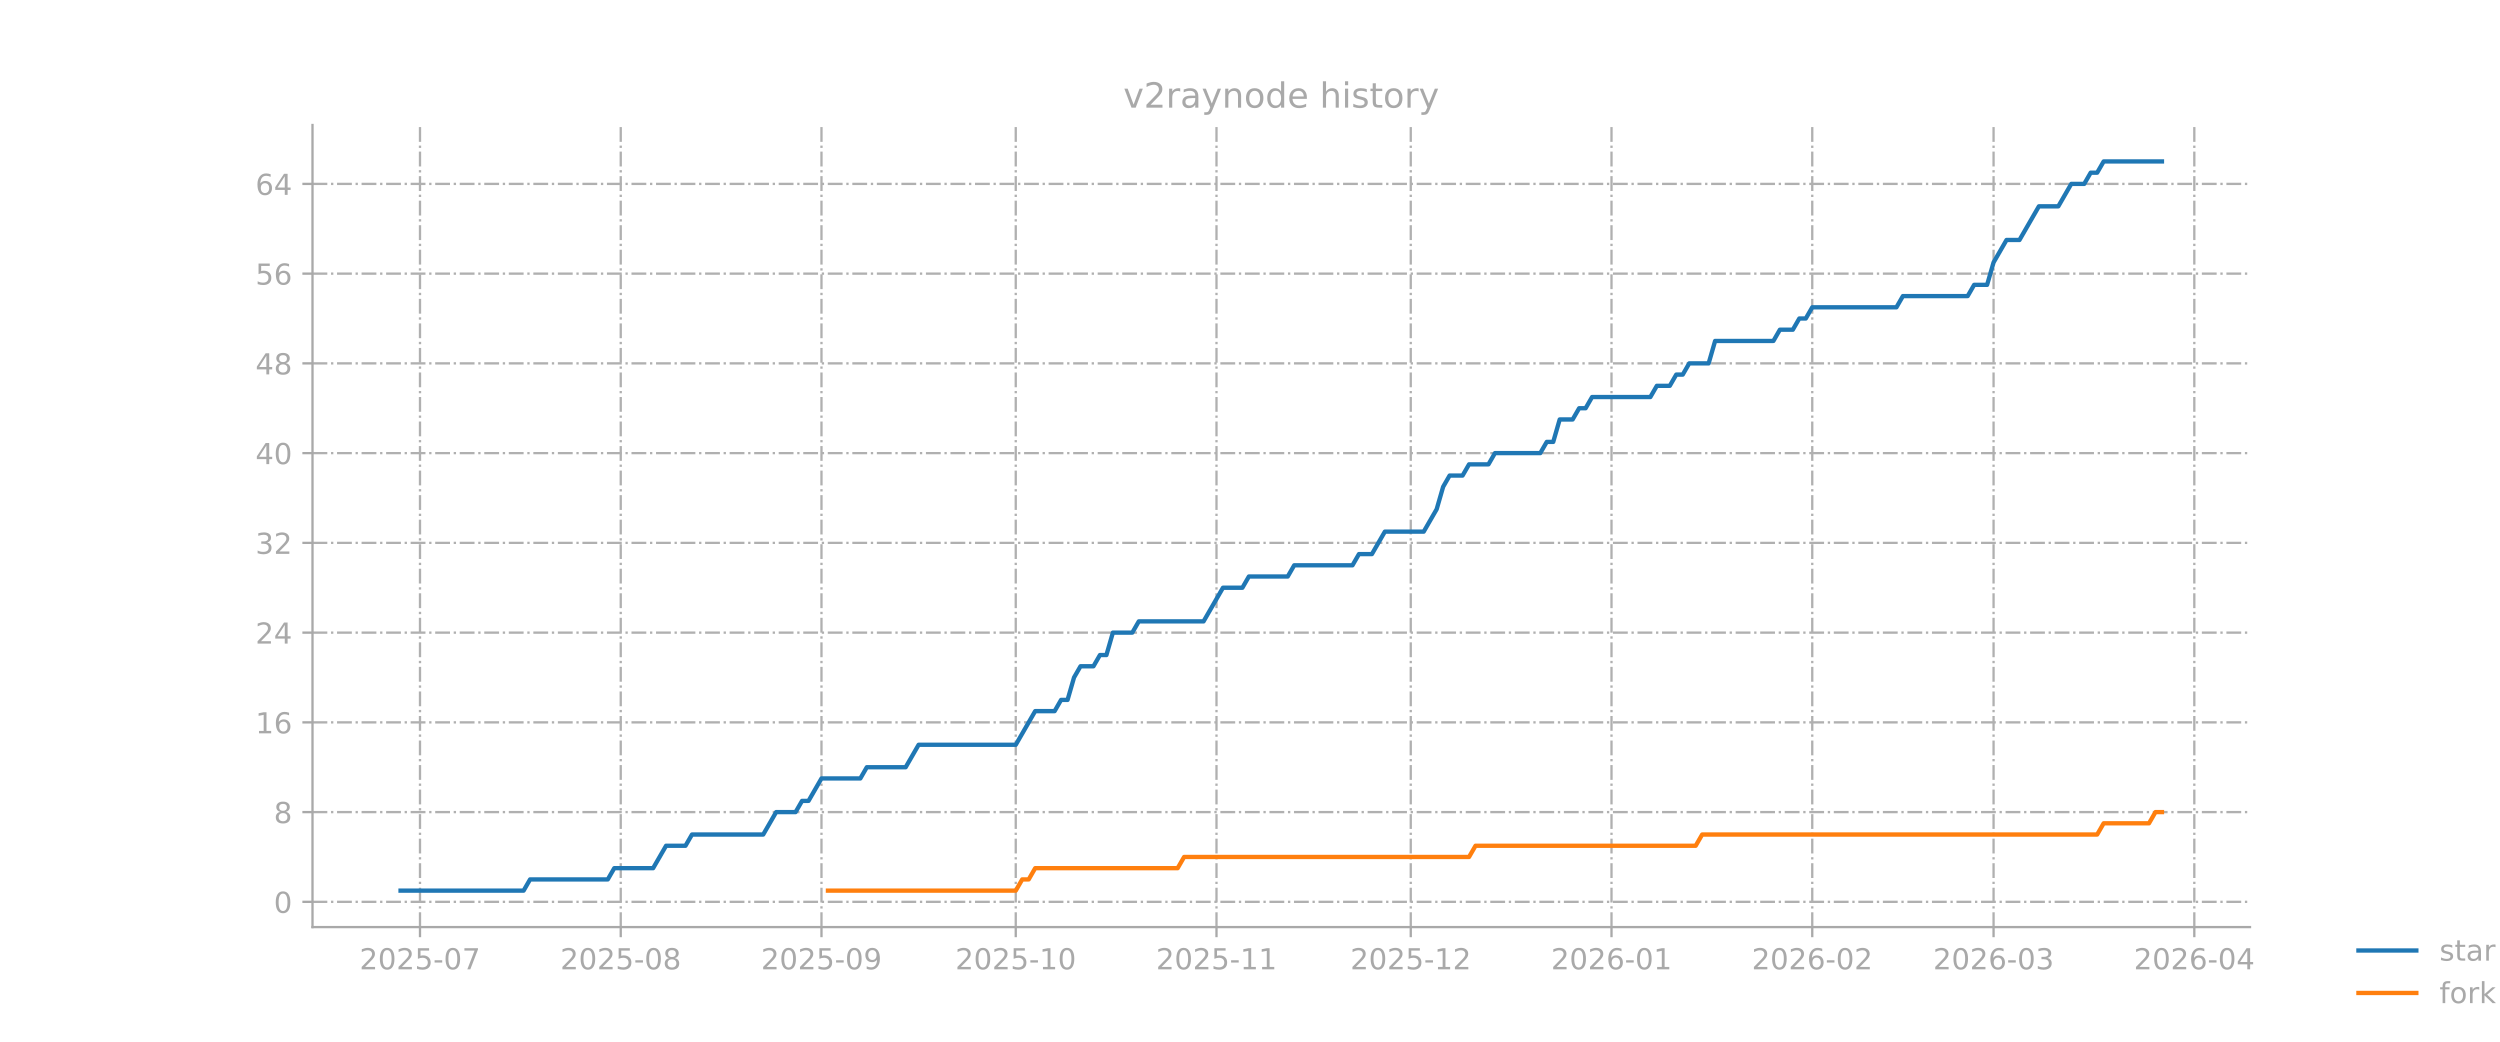
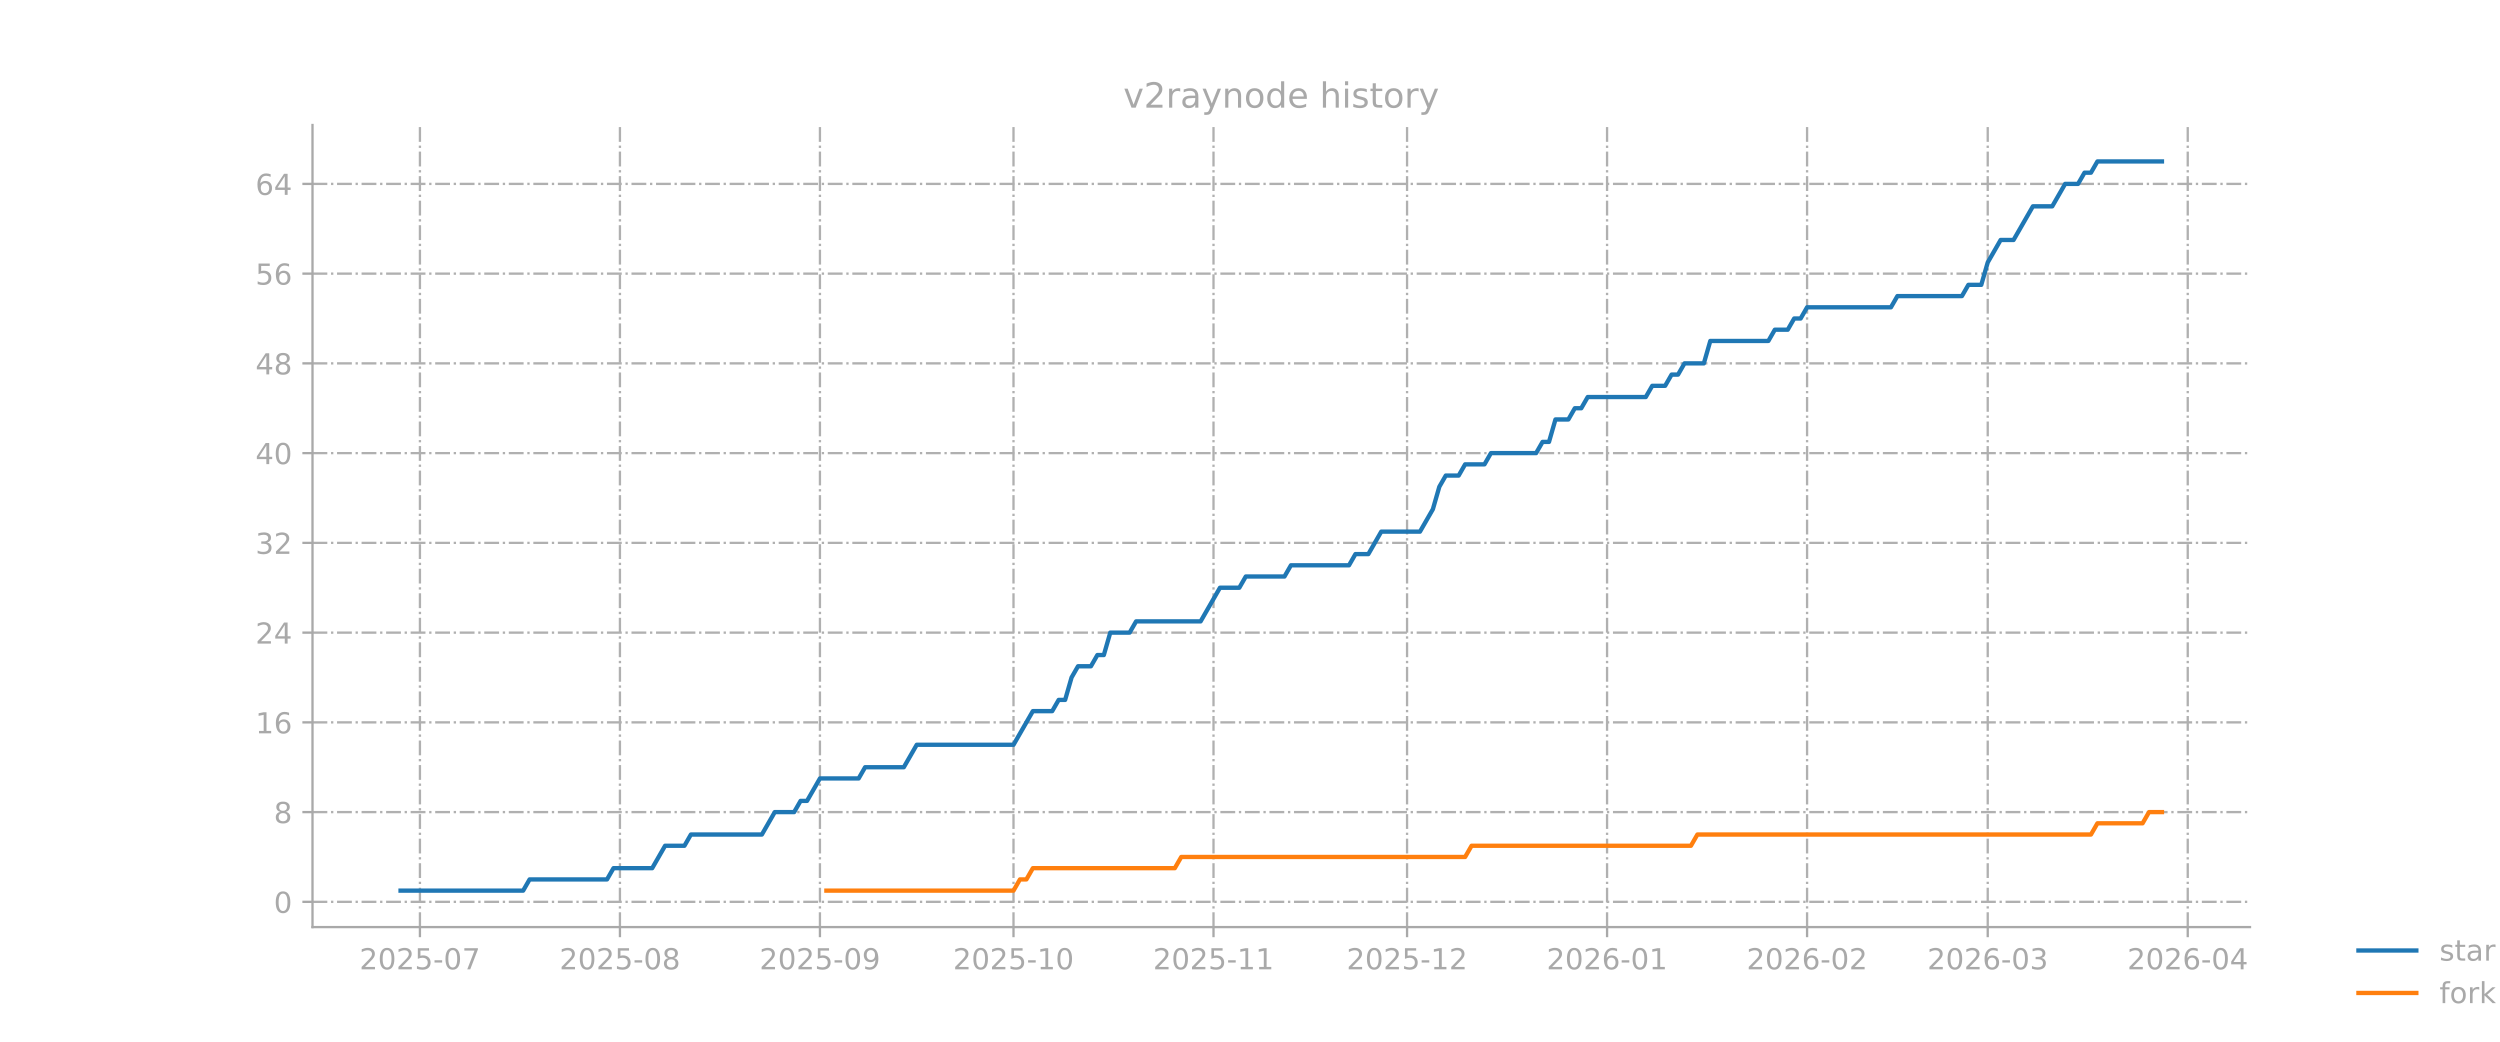
<svg xmlns="http://www.w3.org/2000/svg" xmlns:xlink="http://www.w3.org/1999/xlink" width="864pt" height="360pt" viewBox="0 0 864 360" version="1.1">
  <defs>
    <style type="text/css">*{stroke-linejoin: round; stroke-linecap: butt}</style>
  </defs>
  <g id="figure_1">
    <g id="patch_1">
      <path d="M 0 360  L 864 360  L 864 0  L 0 0  L 0 360  z " style="fill: none; opacity: 0" />
    </g>
    <g id="axes_1">
      <g id="patch_2">
        <path d="M 108 320.4  L 777.6 320.4  L 777.6 43.2  L 108 43.2  L 108 320.4  z " style="fill: none; opacity: 0" />
      </g>
      <g id="matplotlib.axis_1">
        <g id="xtick_1">
          <g id="line2d_1">
-             <path d="M 145.15 320.4  L 145.15 43.2  " clip-path="url(#pa07ad4d00b)" style="fill: none; stroke-dasharray: 5.12,1.28,0.8,1.28; stroke-dashoffset: 0; stroke: #b0b0b0; stroke-width: 0.8" />
+             <path d="M 145.126 320.4  L 145.126 43.2  " clip-path="url(#pf5a2a258c2)" style="fill: none; stroke-dasharray: 5.12,1.28,0.8,1.28; stroke-dashoffset: 0; stroke: #b0b0b0; stroke-width: 0.8" />
          </g>
          <g id="line2d_2">
            <defs>
-               <path id="ma17bb6948f" d="M 0 0  L 0 3.5  " style="stroke: #a9a9a9; stroke-width: 0.8" />
+               <path id="m7cc5f2c033" d="M 0 0  L 0 3.5  " style="stroke: #a9a9a9; stroke-width: 0.8" />
            </defs>
            <g>
-               <use xlink:href="#ma17bb6948f" x="145.15" y="320.4" style="fill: #a9a9a9; stroke: #a9a9a9; stroke-width: 0.8" />
+               <use xlink:href="#m7cc5f2c033" x="145.126" y="320.4" style="fill: #a9a9a9; stroke: #a9a9a9; stroke-width: 0.8" />
            </g>
          </g>
          <g id="text_1">
-             <g style="fill: #a9a9a9" transform="translate(124.2589 334.9984) scale(0.1 -0.1)">
+             <g style="fill: #a9a9a9" transform="translate(124.2343 334.9984) scale(0.1 -0.1)">
              <defs>
                <path id="DejaVuSans-32" d="M 1228 531  L 3431 531  L 3431 0  L 469 0  L 469 531  Q 828 903 1448 1529  Q 2069 2156 2228 2338  Q 2531 2678 2651 2914  Q 2772 3150 2772 3378  Q 2772 3750 2511 3984  Q 2250 4219 1831 4219  Q 1534 4219 1204 4116  Q 875 4013 500 3803  L 500 4441  Q 881 4594 1212 4672  Q 1544 4750 1819 4750  Q 2544 4750 2975 4387  Q 3406 4025 3406 3419  Q 3406 3131 3298 2873  Q 3191 2616 2906 2266  Q 2828 2175 2409 1742  Q 1991 1309 1228 531  z " transform="scale(0.015625)" />
                <path id="DejaVuSans-30" d="M 2034 4250  Q 1547 4250 1301 3770  Q 1056 3291 1056 2328  Q 1056 1369 1301 889  Q 1547 409 2034 409  Q 2525 409 2770 889  Q 3016 1369 3016 2328  Q 3016 3291 2770 3770  Q 2525 4250 2034 4250  z M 2034 4750  Q 2819 4750 3233 4129  Q 3647 3509 3647 2328  Q 3647 1150 3233 529  Q 2819 -91 2034 -91  Q 1250 -91 836 529  Q 422 1150 422 2328  Q 422 3509 836 4129  Q 1250 4750 2034 4750  z " transform="scale(0.015625)" />
                <path id="DejaVuSans-35" d="M 691 4666  L 3169 4666  L 3169 4134  L 1269 4134  L 1269 2991  Q 1406 3038 1543 3061  Q 1681 3084 1819 3084  Q 2600 3084 3056 2656  Q 3513 2228 3513 1497  Q 3513 744 3044 326  Q 2575 -91 1722 -91  Q 1428 -91 1123 -41  Q 819 9 494 109  L 494 744  Q 775 591 1075 516  Q 1375 441 1709 441  Q 2250 441 2565 725  Q 2881 1009 2881 1497  Q 2881 1984 2565 2268  Q 2250 2553 1709 2553  Q 1456 2553 1204 2497  Q 953 2441 691 2322  L 691 4666  z " transform="scale(0.015625)" />
                <path id="DejaVuSans-2d" d="M 313 2009  L 1997 2009  L 1997 1497  L 313 1497  L 313 2009  z " transform="scale(0.015625)" />
                <path id="DejaVuSans-37" d="M 525 4666  L 3525 4666  L 3525 4397  L 1831 0  L 1172 0  L 2766 4134  L 525 4134  L 525 4666  z " transform="scale(0.015625)" />
              </defs>
              <use xlink:href="#DejaVuSans-32" />
              <use xlink:href="#DejaVuSans-30" transform="translate(63.62305 0)" />
              <use xlink:href="#DejaVuSans-32" transform="translate(127.2461 0)" />
              <use xlink:href="#DejaVuSans-35" transform="translate(190.8691 0)" />
              <use xlink:href="#DejaVuSans-2d" transform="translate(254.4922 0)" />
              <use xlink:href="#DejaVuSans-30" transform="translate(290.5762 0)" />
              <use xlink:href="#DejaVuSans-37" transform="translate(354.1992 0)" />
            </g>
          </g>
        </g>
        <g id="xtick_2">
          <g id="line2d_3">
-             <path d="M 214.527 320.4  L 214.527 43.2  " clip-path="url(#pa07ad4d00b)" style="fill: none; stroke-dasharray: 5.12,1.28,0.8,1.28; stroke-dashoffset: 0; stroke: #b0b0b0; stroke-width: 0.8" />
+             <path d="M 214.249 320.4  L 214.249 43.2  " clip-path="url(#pf5a2a258c2)" style="fill: none; stroke-dasharray: 5.12,1.28,0.8,1.28; stroke-dashoffset: 0; stroke: #b0b0b0; stroke-width: 0.8" />
          </g>
          <g id="line2d_4">
            <g>
-               <use xlink:href="#ma17bb6948f" x="214.527" y="320.4" style="fill: #a9a9a9; stroke: #a9a9a9; stroke-width: 0.8" />
+               <use xlink:href="#m7cc5f2c033" x="214.249" y="320.4" style="fill: #a9a9a9; stroke: #a9a9a9; stroke-width: 0.8" />
            </g>
          </g>
          <g id="text_2">
-             <g style="fill: #a9a9a9" transform="translate(193.6359 334.9984) scale(0.1 -0.1)">
+             <g style="fill: #a9a9a9" transform="translate(193.3571 334.9984) scale(0.1 -0.1)">
              <defs>
                <path id="DejaVuSans-38" d="M 2034 2216  Q 1584 2216 1326 1975  Q 1069 1734 1069 1313  Q 1069 891 1326 650  Q 1584 409 2034 409  Q 2484 409 2743 651  Q 3003 894 3003 1313  Q 3003 1734 2745 1975  Q 2488 2216 2034 2216  z M 1403 2484  Q 997 2584 770 2862  Q 544 3141 544 3541  Q 544 4100 942 4425  Q 1341 4750 2034 4750  Q 2731 4750 3128 4425  Q 3525 4100 3525 3541  Q 3525 3141 3298 2862  Q 3072 2584 2669 2484  Q 3125 2378 3379 2068  Q 3634 1759 3634 1313  Q 3634 634 3220 271  Q 2806 -91 2034 -91  Q 1263 -91 848 271  Q 434 634 434 1313  Q 434 1759 690 2068  Q 947 2378 1403 2484  z M 1172 3481  Q 1172 3119 1398 2916  Q 1625 2713 2034 2713  Q 2441 2713 2670 2916  Q 2900 3119 2900 3481  Q 2900 3844 2670 4047  Q 2441 4250 2034 4250  Q 1625 4250 1398 4047  Q 1172 3844 1172 3481  z " transform="scale(0.015625)" />
              </defs>
              <use xlink:href="#DejaVuSans-32" />
              <use xlink:href="#DejaVuSans-30" transform="translate(63.62305 0)" />
              <use xlink:href="#DejaVuSans-32" transform="translate(127.2461 0)" />
              <use xlink:href="#DejaVuSans-35" transform="translate(190.8691 0)" />
              <use xlink:href="#DejaVuSans-2d" transform="translate(254.4922 0)" />
              <use xlink:href="#DejaVuSans-30" transform="translate(290.5762 0)" />
              <use xlink:href="#DejaVuSans-38" transform="translate(354.1992 0)" />
            </g>
          </g>
        </g>
        <g id="xtick_3">
          <g id="line2d_5">
-             <path d="M 283.904 320.4  L 283.904 43.2  " clip-path="url(#pa07ad4d00b)" style="fill: none; stroke-dasharray: 5.12,1.28,0.8,1.28; stroke-dashoffset: 0; stroke: #b0b0b0; stroke-width: 0.8" />
+             <path d="M 283.371 320.4  L 283.371 43.2  " clip-path="url(#pf5a2a258c2)" style="fill: none; stroke-dasharray: 5.12,1.28,0.8,1.28; stroke-dashoffset: 0; stroke: #b0b0b0; stroke-width: 0.8" />
          </g>
          <g id="line2d_6">
            <g>
-               <use xlink:href="#ma17bb6948f" x="283.904" y="320.4" style="fill: #a9a9a9; stroke: #a9a9a9; stroke-width: 0.8" />
+               <use xlink:href="#m7cc5f2c033" x="283.371" y="320.4" style="fill: #a9a9a9; stroke: #a9a9a9; stroke-width: 0.8" />
            </g>
          </g>
          <g id="text_3">
-             <g style="fill: #a9a9a9" transform="translate(263.0129 334.9984) scale(0.1 -0.1)">
+             <g style="fill: #a9a9a9" transform="translate(262.48 334.9984) scale(0.1 -0.1)">
              <defs>
                <path id="DejaVuSans-39" d="M 703 97  L 703 672  Q 941 559 1184 500  Q 1428 441 1663 441  Q 2288 441 2617 861  Q 2947 1281 2994 2138  Q 2813 1869 2534 1725  Q 2256 1581 1919 1581  Q 1219 1581 811 2004  Q 403 2428 403 3163  Q 403 3881 828 4315  Q 1253 4750 1959 4750  Q 2769 4750 3195 4129  Q 3622 3509 3622 2328  Q 3622 1225 3098 567  Q 2575 -91 1691 -91  Q 1453 -91 1209 -44  Q 966 3 703 97  z M 1959 2075  Q 2384 2075 2632 2365  Q 2881 2656 2881 3163  Q 2881 3666 2632 3958  Q 2384 4250 1959 4250  Q 1534 4250 1286 3958  Q 1038 3666 1038 3163  Q 1038 2656 1286 2365  Q 1534 2075 1959 2075  z " transform="scale(0.015625)" />
              </defs>
              <use xlink:href="#DejaVuSans-32" />
              <use xlink:href="#DejaVuSans-30" transform="translate(63.62305 0)" />
              <use xlink:href="#DejaVuSans-32" transform="translate(127.2461 0)" />
              <use xlink:href="#DejaVuSans-35" transform="translate(190.8691 0)" />
              <use xlink:href="#DejaVuSans-2d" transform="translate(254.4922 0)" />
              <use xlink:href="#DejaVuSans-30" transform="translate(290.5762 0)" />
              <use xlink:href="#DejaVuSans-39" transform="translate(354.1992 0)" />
            </g>
          </g>
        </g>
        <g id="xtick_4">
          <g id="line2d_7">
-             <path d="M 351.043 320.4  L 351.043 43.2  " clip-path="url(#pa07ad4d00b)" style="fill: none; stroke-dasharray: 5.12,1.28,0.8,1.28; stroke-dashoffset: 0; stroke: #b0b0b0; stroke-width: 0.8" />
+             <path d="M 350.265 320.4  L 350.265 43.2  " clip-path="url(#pf5a2a258c2)" style="fill: none; stroke-dasharray: 5.12,1.28,0.8,1.28; stroke-dashoffset: 0; stroke: #b0b0b0; stroke-width: 0.8" />
          </g>
          <g id="line2d_8">
            <g>
-               <use xlink:href="#ma17bb6948f" x="351.043" y="320.4" style="fill: #a9a9a9; stroke: #a9a9a9; stroke-width: 0.8" />
+               <use xlink:href="#m7cc5f2c033" x="350.265" y="320.4" style="fill: #a9a9a9; stroke: #a9a9a9; stroke-width: 0.8" />
            </g>
          </g>
          <g id="text_4">
-             <g style="fill: #a9a9a9" transform="translate(330.1519 334.9984) scale(0.1 -0.1)">
+             <g style="fill: #a9a9a9" transform="translate(329.3731 334.9984) scale(0.1 -0.1)">
              <defs>
                <path id="DejaVuSans-31" d="M 794 531  L 1825 531  L 1825 4091  L 703 3866  L 703 4441  L 1819 4666  L 2450 4666  L 2450 531  L 3481 531  L 3481 0  L 794 0  L 794 531  z " transform="scale(0.015625)" />
              </defs>
              <use xlink:href="#DejaVuSans-32" />
              <use xlink:href="#DejaVuSans-30" transform="translate(63.62305 0)" />
              <use xlink:href="#DejaVuSans-32" transform="translate(127.2461 0)" />
              <use xlink:href="#DejaVuSans-35" transform="translate(190.8691 0)" />
              <use xlink:href="#DejaVuSans-2d" transform="translate(254.4922 0)" />
              <use xlink:href="#DejaVuSans-31" transform="translate(290.5762 0)" />
              <use xlink:href="#DejaVuSans-30" transform="translate(354.1992 0)" />
            </g>
          </g>
        </g>
        <g id="xtick_5">
          <g id="line2d_9">
-             <path d="M 420.42 320.4  L 420.42 43.2  " clip-path="url(#pa07ad4d00b)" style="fill: none; stroke-dasharray: 5.12,1.28,0.8,1.28; stroke-dashoffset: 0; stroke: #b0b0b0; stroke-width: 0.8" />
+             <path d="M 419.387 320.4  L 419.387 43.2  " clip-path="url(#pf5a2a258c2)" style="fill: none; stroke-dasharray: 5.12,1.28,0.8,1.28; stroke-dashoffset: 0; stroke: #b0b0b0; stroke-width: 0.8" />
          </g>
          <g id="line2d_10">
            <g>
-               <use xlink:href="#ma17bb6948f" x="420.42" y="320.4" style="fill: #a9a9a9; stroke: #a9a9a9; stroke-width: 0.8" />
+               <use xlink:href="#m7cc5f2c033" x="419.387" y="320.4" style="fill: #a9a9a9; stroke: #a9a9a9; stroke-width: 0.8" />
            </g>
          </g>
          <g id="text_5">
-             <g style="fill: #a9a9a9" transform="translate(399.5289 334.9984) scale(0.1 -0.1)">
+             <g style="fill: #a9a9a9" transform="translate(398.496 334.9984) scale(0.1 -0.1)">
              <use xlink:href="#DejaVuSans-32" />
              <use xlink:href="#DejaVuSans-30" transform="translate(63.62305 0)" />
              <use xlink:href="#DejaVuSans-32" transform="translate(127.2461 0)" />
              <use xlink:href="#DejaVuSans-35" transform="translate(190.8691 0)" />
              <use xlink:href="#DejaVuSans-2d" transform="translate(254.4922 0)" />
              <use xlink:href="#DejaVuSans-31" transform="translate(290.5762 0)" />
              <use xlink:href="#DejaVuSans-31" transform="translate(354.1992 0)" />
            </g>
          </g>
        </g>
        <g id="xtick_6">
          <g id="line2d_11">
-             <path d="M 487.559 320.4  L 487.559 43.2  " clip-path="url(#pa07ad4d00b)" style="fill: none; stroke-dasharray: 5.12,1.28,0.8,1.28; stroke-dashoffset: 0; stroke: #b0b0b0; stroke-width: 0.8" />
+             <path d="M 486.281 320.4  L 486.281 43.2  " clip-path="url(#pf5a2a258c2)" style="fill: none; stroke-dasharray: 5.12,1.28,0.8,1.28; stroke-dashoffset: 0; stroke: #b0b0b0; stroke-width: 0.8" />
          </g>
          <g id="line2d_12">
            <g>
-               <use xlink:href="#ma17bb6948f" x="487.559" y="320.4" style="fill: #a9a9a9; stroke: #a9a9a9; stroke-width: 0.8" />
+               <use xlink:href="#m7cc5f2c033" x="486.281" y="320.4" style="fill: #a9a9a9; stroke: #a9a9a9; stroke-width: 0.8" />
            </g>
          </g>
          <g id="text_6">
-             <g style="fill: #a9a9a9" transform="translate(466.668 334.9984) scale(0.1 -0.1)">
+             <g style="fill: #a9a9a9" transform="translate(465.3891 334.9984) scale(0.1 -0.1)">
              <use xlink:href="#DejaVuSans-32" />
              <use xlink:href="#DejaVuSans-30" transform="translate(63.62305 0)" />
              <use xlink:href="#DejaVuSans-32" transform="translate(127.2461 0)" />
              <use xlink:href="#DejaVuSans-35" transform="translate(190.8691 0)" />
              <use xlink:href="#DejaVuSans-2d" transform="translate(254.4922 0)" />
              <use xlink:href="#DejaVuSans-31" transform="translate(290.5762 0)" />
              <use xlink:href="#DejaVuSans-32" transform="translate(354.1992 0)" />
            </g>
          </g>
        </g>
        <g id="xtick_7">
          <g id="line2d_13">
-             <path d="M 556.936 320.4  L 556.936 43.2  " clip-path="url(#pa07ad4d00b)" style="fill: none; stroke-dasharray: 5.12,1.28,0.8,1.28; stroke-dashoffset: 0; stroke: #b0b0b0; stroke-width: 0.8" />
+             <path d="M 555.403 320.4  L 555.403 43.2  " clip-path="url(#pf5a2a258c2)" style="fill: none; stroke-dasharray: 5.12,1.28,0.8,1.28; stroke-dashoffset: 0; stroke: #b0b0b0; stroke-width: 0.8" />
          </g>
          <g id="line2d_14">
            <g>
-               <use xlink:href="#ma17bb6948f" x="556.936" y="320.4" style="fill: #a9a9a9; stroke: #a9a9a9; stroke-width: 0.8" />
+               <use xlink:href="#m7cc5f2c033" x="555.403" y="320.4" style="fill: #a9a9a9; stroke: #a9a9a9; stroke-width: 0.8" />
            </g>
          </g>
          <g id="text_7">
-             <g style="fill: #a9a9a9" transform="translate(536.045 334.9984) scale(0.1 -0.1)">
+             <g style="fill: #a9a9a9" transform="translate(534.512 334.9984) scale(0.1 -0.1)">
              <defs>
                <path id="DejaVuSans-36" d="M 2113 2584  Q 1688 2584 1439 2293  Q 1191 2003 1191 1497  Q 1191 994 1439 701  Q 1688 409 2113 409  Q 2538 409 2786 701  Q 3034 994 3034 1497  Q 3034 2003 2786 2293  Q 2538 2584 2113 2584  z M 3366 4563  L 3366 3988  Q 3128 4100 2886 4159  Q 2644 4219 2406 4219  Q 1781 4219 1451 3797  Q 1122 3375 1075 2522  Q 1259 2794 1537 2939  Q 1816 3084 2150 3084  Q 2853 3084 3261 2657  Q 3669 2231 3669 1497  Q 3669 778 3244 343  Q 2819 -91 2113 -91  Q 1303 -91 875 529  Q 447 1150 447 2328  Q 447 3434 972 4092  Q 1497 4750 2381 4750  Q 2619 4750 2861 4703  Q 3103 4656 3366 4563  z " transform="scale(0.015625)" />
              </defs>
              <use xlink:href="#DejaVuSans-32" />
              <use xlink:href="#DejaVuSans-30" transform="translate(63.62305 0)" />
              <use xlink:href="#DejaVuSans-32" transform="translate(127.2461 0)" />
              <use xlink:href="#DejaVuSans-36" transform="translate(190.8691 0)" />
              <use xlink:href="#DejaVuSans-2d" transform="translate(254.4922 0)" />
              <use xlink:href="#DejaVuSans-30" transform="translate(290.5762 0)" />
              <use xlink:href="#DejaVuSans-31" transform="translate(354.1992 0)" />
            </g>
          </g>
        </g>
        <g id="xtick_8">
          <g id="line2d_15">
-             <path d="M 626.313 320.4  L 626.313 43.2  " clip-path="url(#pa07ad4d00b)" style="fill: none; stroke-dasharray: 5.12,1.28,0.8,1.28; stroke-dashoffset: 0; stroke: #b0b0b0; stroke-width: 0.8" />
+             <path d="M 624.526 320.4  L 624.526 43.2  " clip-path="url(#pf5a2a258c2)" style="fill: none; stroke-dasharray: 5.12,1.28,0.8,1.28; stroke-dashoffset: 0; stroke: #b0b0b0; stroke-width: 0.8" />
          </g>
          <g id="line2d_16">
            <g>
-               <use xlink:href="#ma17bb6948f" x="626.313" y="320.4" style="fill: #a9a9a9; stroke: #a9a9a9; stroke-width: 0.8" />
+               <use xlink:href="#m7cc5f2c033" x="624.526" y="320.4" style="fill: #a9a9a9; stroke: #a9a9a9; stroke-width: 0.8" />
            </g>
          </g>
          <g id="text_8">
-             <g style="fill: #a9a9a9" transform="translate(605.422 334.9984) scale(0.1 -0.1)">
+             <g style="fill: #a9a9a9" transform="translate(603.6349 334.9984) scale(0.1 -0.1)">
              <use xlink:href="#DejaVuSans-32" />
              <use xlink:href="#DejaVuSans-30" transform="translate(63.62305 0)" />
              <use xlink:href="#DejaVuSans-32" transform="translate(127.2461 0)" />
              <use xlink:href="#DejaVuSans-36" transform="translate(190.8691 0)" />
              <use xlink:href="#DejaVuSans-2d" transform="translate(254.4922 0)" />
              <use xlink:href="#DejaVuSans-30" transform="translate(290.5762 0)" />
              <use xlink:href="#DejaVuSans-32" transform="translate(354.1992 0)" />
            </g>
          </g>
        </g>
        <g id="xtick_9">
          <g id="line2d_17">
-             <path d="M 688.976 320.4  L 688.976 43.2  " clip-path="url(#pa07ad4d00b)" style="fill: none; stroke-dasharray: 5.12,1.28,0.8,1.28; stroke-dashoffset: 0; stroke: #b0b0b0; stroke-width: 0.8" />
+             <path d="M 686.96 320.4  L 686.96 43.2  " clip-path="url(#pf5a2a258c2)" style="fill: none; stroke-dasharray: 5.12,1.28,0.8,1.28; stroke-dashoffset: 0; stroke: #b0b0b0; stroke-width: 0.8" />
          </g>
          <g id="line2d_18">
            <g>
-               <use xlink:href="#ma17bb6948f" x="688.976" y="320.4" style="fill: #a9a9a9; stroke: #a9a9a9; stroke-width: 0.8" />
+               <use xlink:href="#m7cc5f2c033" x="686.96" y="320.4" style="fill: #a9a9a9; stroke: #a9a9a9; stroke-width: 0.8" />
            </g>
          </g>
          <g id="text_9">
-             <g style="fill: #a9a9a9" transform="translate(668.0851 334.9984) scale(0.1 -0.1)">
+             <g style="fill: #a9a9a9" transform="translate(666.0684 334.9984) scale(0.1 -0.1)">
              <defs>
                <path id="DejaVuSans-33" d="M 2597 2516  Q 3050 2419 3304 2112  Q 3559 1806 3559 1356  Q 3559 666 3084 287  Q 2609 -91 1734 -91  Q 1441 -91 1130 -33  Q 819 25 488 141  L 488 750  Q 750 597 1062 519  Q 1375 441 1716 441  Q 2309 441 2620 675  Q 2931 909 2931 1356  Q 2931 1769 2642 2001  Q 2353 2234 1838 2234  L 1294 2234  L 1294 2753  L 1863 2753  Q 2328 2753 2575 2939  Q 2822 3125 2822 3475  Q 2822 3834 2567 4026  Q 2313 4219 1838 4219  Q 1578 4219 1281 4162  Q 984 4106 628 3988  L 628 4550  Q 988 4650 1302 4700  Q 1616 4750 1894 4750  Q 2613 4750 3031 4423  Q 3450 4097 3450 3541  Q 3450 3153 3228 2886  Q 3006 2619 2597 2516  z " transform="scale(0.015625)" />
              </defs>
              <use xlink:href="#DejaVuSans-32" />
              <use xlink:href="#DejaVuSans-30" transform="translate(63.62305 0)" />
              <use xlink:href="#DejaVuSans-32" transform="translate(127.2461 0)" />
              <use xlink:href="#DejaVuSans-36" transform="translate(190.8691 0)" />
              <use xlink:href="#DejaVuSans-2d" transform="translate(254.4922 0)" />
              <use xlink:href="#DejaVuSans-30" transform="translate(290.5762 0)" />
              <use xlink:href="#DejaVuSans-33" transform="translate(354.1992 0)" />
            </g>
          </g>
        </g>
        <g id="xtick_10">
          <g id="line2d_19">
-             <path d="M 758.353 320.4  L 758.353 43.2  " clip-path="url(#pa07ad4d00b)" style="fill: none; stroke-dasharray: 5.12,1.28,0.8,1.28; stroke-dashoffset: 0; stroke: #b0b0b0; stroke-width: 0.8" />
+             <path d="M 756.083 320.4  L 756.083 43.2  " clip-path="url(#pf5a2a258c2)" style="fill: none; stroke-dasharray: 5.12,1.28,0.8,1.28; stroke-dashoffset: 0; stroke: #b0b0b0; stroke-width: 0.8" />
          </g>
          <g id="line2d_20">
            <g>
-               <use xlink:href="#ma17bb6948f" x="758.353" y="320.4" style="fill: #a9a9a9; stroke: #a9a9a9; stroke-width: 0.8" />
+               <use xlink:href="#m7cc5f2c033" x="756.083" y="320.4" style="fill: #a9a9a9; stroke: #a9a9a9; stroke-width: 0.8" />
            </g>
          </g>
          <g id="text_10">
-             <g style="fill: #a9a9a9" transform="translate(737.4621 334.9984) scale(0.1 -0.1)">
+             <g style="fill: #a9a9a9" transform="translate(735.1913 334.9984) scale(0.1 -0.1)">
              <defs>
                <path id="DejaVuSans-34" d="M 2419 4116  L 825 1625  L 2419 1625  L 2419 4116  z M 2253 4666  L 3047 4666  L 3047 1625  L 3713 1625  L 3713 1100  L 3047 1100  L 3047 0  L 2419 0  L 2419 1100  L 313 1100  L 313 1709  L 2253 4666  z " transform="scale(0.015625)" />
              </defs>
              <use xlink:href="#DejaVuSans-32" />
              <use xlink:href="#DejaVuSans-30" transform="translate(63.62305 0)" />
              <use xlink:href="#DejaVuSans-32" transform="translate(127.2461 0)" />
              <use xlink:href="#DejaVuSans-36" transform="translate(190.8691 0)" />
              <use xlink:href="#DejaVuSans-2d" transform="translate(254.4922 0)" />
              <use xlink:href="#DejaVuSans-30" transform="translate(290.5762 0)" />
              <use xlink:href="#DejaVuSans-34" transform="translate(354.1992 0)" />
            </g>
          </g>
        </g>
      </g>
      <g id="matplotlib.axis_2">
        <g id="ytick_1">
          <g id="line2d_21">
-             <path d="M 108 311.677  L 777.6 311.677  " clip-path="url(#pa07ad4d00b)" style="fill: none; stroke-dasharray: 5.12,1.28,0.8,1.28; stroke-dashoffset: 0; stroke: #b0b0b0; stroke-width: 0.8" />
+             <path d="M 108 311.677  L 777.6 311.677  " clip-path="url(#pf5a2a258c2)" style="fill: none; stroke-dasharray: 5.12,1.28,0.8,1.28; stroke-dashoffset: 0; stroke: #b0b0b0; stroke-width: 0.8" />
          </g>
          <g id="line2d_22">
            <defs>
-               <path id="mf9b0ffd670" d="M 0 0  L -3.5 0  " style="stroke: #a9a9a9; stroke-width: 0.8" />
+               <path id="ma1b3c4a140" d="M 0 0  L -3.5 0  " style="stroke: #a9a9a9; stroke-width: 0.8" />
            </defs>
            <g>
-               <use xlink:href="#mf9b0ffd670" x="108" y="311.677" style="fill: #a9a9a9; stroke: #a9a9a9; stroke-width: 0.8" />
+               <use xlink:href="#ma1b3c4a140" x="108" y="311.677" style="fill: #a9a9a9; stroke: #a9a9a9; stroke-width: 0.8" />
            </g>
          </g>
          <g id="text_11">
            <g style="fill: #a9a9a9" transform="translate(94.6375 315.4761) scale(0.1 -0.1)">
              <use xlink:href="#DejaVuSans-30" />
            </g>
          </g>
        </g>
        <g id="ytick_2">
          <g id="line2d_23">
-             <path d="M 108 280.662  L 777.6 280.662  " clip-path="url(#pa07ad4d00b)" style="fill: none; stroke-dasharray: 5.12,1.28,0.8,1.28; stroke-dashoffset: 0; stroke: #b0b0b0; stroke-width: 0.8" />
+             <path d="M 108 280.662  L 777.6 280.662  " clip-path="url(#pf5a2a258c2)" style="fill: none; stroke-dasharray: 5.12,1.28,0.8,1.28; stroke-dashoffset: 0; stroke: #b0b0b0; stroke-width: 0.8" />
          </g>
          <g id="line2d_24">
            <g>
-               <use xlink:href="#mf9b0ffd670" x="108" y="280.662" style="fill: #a9a9a9; stroke: #a9a9a9; stroke-width: 0.8" />
+               <use xlink:href="#ma1b3c4a140" x="108" y="280.662" style="fill: #a9a9a9; stroke: #a9a9a9; stroke-width: 0.8" />
            </g>
          </g>
          <g id="text_12">
            <g style="fill: #a9a9a9" transform="translate(94.6375 284.4608) scale(0.1 -0.1)">
              <use xlink:href="#DejaVuSans-38" />
            </g>
          </g>
        </g>
        <g id="ytick_3">
          <g id="line2d_25">
-             <path d="M 108 249.646  L 777.6 249.646  " clip-path="url(#pa07ad4d00b)" style="fill: none; stroke-dasharray: 5.12,1.28,0.8,1.28; stroke-dashoffset: 0; stroke: #b0b0b0; stroke-width: 0.8" />
+             <path d="M 108 249.646  L 777.6 249.646  " clip-path="url(#pf5a2a258c2)" style="fill: none; stroke-dasharray: 5.12,1.28,0.8,1.28; stroke-dashoffset: 0; stroke: #b0b0b0; stroke-width: 0.8" />
          </g>
          <g id="line2d_26">
            <g>
-               <use xlink:href="#mf9b0ffd670" x="108" y="249.646" style="fill: #a9a9a9; stroke: #a9a9a9; stroke-width: 0.8" />
+               <use xlink:href="#ma1b3c4a140" x="108" y="249.646" style="fill: #a9a9a9; stroke: #a9a9a9; stroke-width: 0.8" />
            </g>
          </g>
          <g id="text_13">
            <g style="fill: #a9a9a9" transform="translate(88.275 253.4454) scale(0.1 -0.1)">
              <use xlink:href="#DejaVuSans-31" />
              <use xlink:href="#DejaVuSans-36" transform="translate(63.62305 0)" />
            </g>
          </g>
        </g>
        <g id="ytick_4">
          <g id="line2d_27">
-             <path d="M 108 218.631  L 777.6 218.631  " clip-path="url(#pa07ad4d00b)" style="fill: none; stroke-dasharray: 5.12,1.28,0.8,1.28; stroke-dashoffset: 0; stroke: #b0b0b0; stroke-width: 0.8" />
+             <path d="M 108 218.631  L 777.6 218.631  " clip-path="url(#pf5a2a258c2)" style="fill: none; stroke-dasharray: 5.12,1.28,0.8,1.28; stroke-dashoffset: 0; stroke: #b0b0b0; stroke-width: 0.8" />
          </g>
          <g id="line2d_28">
            <g>
-               <use xlink:href="#mf9b0ffd670" x="108" y="218.631" style="fill: #a9a9a9; stroke: #a9a9a9; stroke-width: 0.8" />
+               <use xlink:href="#ma1b3c4a140" x="108" y="218.631" style="fill: #a9a9a9; stroke: #a9a9a9; stroke-width: 0.8" />
            </g>
          </g>
          <g id="text_14">
            <g style="fill: #a9a9a9" transform="translate(88.275 222.43) scale(0.1 -0.1)">
              <use xlink:href="#DejaVuSans-32" />
              <use xlink:href="#DejaVuSans-34" transform="translate(63.62305 0)" />
            </g>
          </g>
        </g>
        <g id="ytick_5">
          <g id="line2d_29">
-             <path d="M 108 187.615  L 777.6 187.615  " clip-path="url(#pa07ad4d00b)" style="fill: none; stroke-dasharray: 5.12,1.28,0.8,1.28; stroke-dashoffset: 0; stroke: #b0b0b0; stroke-width: 0.8" />
+             <path d="M 108 187.615  L 777.6 187.615  " clip-path="url(#pf5a2a258c2)" style="fill: none; stroke-dasharray: 5.12,1.28,0.8,1.28; stroke-dashoffset: 0; stroke: #b0b0b0; stroke-width: 0.8" />
          </g>
          <g id="line2d_30">
            <g>
-               <use xlink:href="#mf9b0ffd670" x="108" y="187.615" style="fill: #a9a9a9; stroke: #a9a9a9; stroke-width: 0.8" />
+               <use xlink:href="#ma1b3c4a140" x="108" y="187.615" style="fill: #a9a9a9; stroke: #a9a9a9; stroke-width: 0.8" />
            </g>
          </g>
          <g id="text_15">
            <g style="fill: #a9a9a9" transform="translate(88.275 191.4146) scale(0.1 -0.1)">
              <use xlink:href="#DejaVuSans-33" />
              <use xlink:href="#DejaVuSans-32" transform="translate(63.62305 0)" />
            </g>
          </g>
        </g>
        <g id="ytick_6">
          <g id="line2d_31">
-             <path d="M 108 156.6  L 777.6 156.6  " clip-path="url(#pa07ad4d00b)" style="fill: none; stroke-dasharray: 5.12,1.28,0.8,1.28; stroke-dashoffset: 0; stroke: #b0b0b0; stroke-width: 0.8" />
+             <path d="M 108 156.6  L 777.6 156.6  " clip-path="url(#pf5a2a258c2)" style="fill: none; stroke-dasharray: 5.12,1.28,0.8,1.28; stroke-dashoffset: 0; stroke: #b0b0b0; stroke-width: 0.8" />
          </g>
          <g id="line2d_32">
            <g>
-               <use xlink:href="#mf9b0ffd670" x="108" y="156.6" style="fill: #a9a9a9; stroke: #a9a9a9; stroke-width: 0.8" />
+               <use xlink:href="#ma1b3c4a140" x="108" y="156.6" style="fill: #a9a9a9; stroke: #a9a9a9; stroke-width: 0.8" />
            </g>
          </g>
          <g id="text_16">
            <g style="fill: #a9a9a9" transform="translate(88.275 160.3992) scale(0.1 -0.1)">
              <use xlink:href="#DejaVuSans-34" />
              <use xlink:href="#DejaVuSans-30" transform="translate(63.62305 0)" />
            </g>
          </g>
        </g>
        <g id="ytick_7">
          <g id="line2d_33">
-             <path d="M 108 125.585  L 777.6 125.585  " clip-path="url(#pa07ad4d00b)" style="fill: none; stroke-dasharray: 5.12,1.28,0.8,1.28; stroke-dashoffset: 0; stroke: #b0b0b0; stroke-width: 0.8" />
+             <path d="M 108 125.585  L 777.6 125.585  " clip-path="url(#pf5a2a258c2)" style="fill: none; stroke-dasharray: 5.12,1.28,0.8,1.28; stroke-dashoffset: 0; stroke: #b0b0b0; stroke-width: 0.8" />
          </g>
          <g id="line2d_34">
            <g>
-               <use xlink:href="#mf9b0ffd670" x="108" y="125.585" style="fill: #a9a9a9; stroke: #a9a9a9; stroke-width: 0.8" />
+               <use xlink:href="#ma1b3c4a140" x="108" y="125.585" style="fill: #a9a9a9; stroke: #a9a9a9; stroke-width: 0.8" />
            </g>
          </g>
          <g id="text_17">
            <g style="fill: #a9a9a9" transform="translate(88.275 129.3838) scale(0.1 -0.1)">
              <use xlink:href="#DejaVuSans-34" />
              <use xlink:href="#DejaVuSans-38" transform="translate(63.62305 0)" />
            </g>
          </g>
        </g>
        <g id="ytick_8">
          <g id="line2d_35">
-             <path d="M 108 94.569  L 777.6 94.569  " clip-path="url(#pa07ad4d00b)" style="fill: none; stroke-dasharray: 5.12,1.28,0.8,1.28; stroke-dashoffset: 0; stroke: #b0b0b0; stroke-width: 0.8" />
+             <path d="M 108 94.569  L 777.6 94.569  " clip-path="url(#pf5a2a258c2)" style="fill: none; stroke-dasharray: 5.12,1.28,0.8,1.28; stroke-dashoffset: 0; stroke: #b0b0b0; stroke-width: 0.8" />
          </g>
          <g id="line2d_36">
            <g>
-               <use xlink:href="#mf9b0ffd670" x="108" y="94.569" style="fill: #a9a9a9; stroke: #a9a9a9; stroke-width: 0.8" />
+               <use xlink:href="#ma1b3c4a140" x="108" y="94.569" style="fill: #a9a9a9; stroke: #a9a9a9; stroke-width: 0.8" />
            </g>
          </g>
          <g id="text_18">
            <g style="fill: #a9a9a9" transform="translate(88.275 98.36845) scale(0.1 -0.1)">
              <use xlink:href="#DejaVuSans-35" />
              <use xlink:href="#DejaVuSans-36" transform="translate(63.62305 0)" />
            </g>
          </g>
        </g>
        <g id="ytick_9">
          <g id="line2d_37">
-             <path d="M 108 63.554  L 777.6 63.554  " clip-path="url(#pa07ad4d00b)" style="fill: none; stroke-dasharray: 5.12,1.28,0.8,1.28; stroke-dashoffset: 0; stroke: #b0b0b0; stroke-width: 0.8" />
+             <path d="M 108 63.554  L 777.6 63.554  " clip-path="url(#pf5a2a258c2)" style="fill: none; stroke-dasharray: 5.12,1.28,0.8,1.28; stroke-dashoffset: 0; stroke: #b0b0b0; stroke-width: 0.8" />
          </g>
          <g id="line2d_38">
            <g>
-               <use xlink:href="#mf9b0ffd670" x="108" y="63.554" style="fill: #a9a9a9; stroke: #a9a9a9; stroke-width: 0.8" />
+               <use xlink:href="#ma1b3c4a140" x="108" y="63.554" style="fill: #a9a9a9; stroke: #a9a9a9; stroke-width: 0.8" />
            </g>
          </g>
          <g id="text_19">
            <g style="fill: #a9a9a9" transform="translate(88.275 67.35307) scale(0.1 -0.1)">
              <use xlink:href="#DejaVuSans-36" />
              <use xlink:href="#DejaVuSans-34" transform="translate(63.62305 0)" />
            </g>
          </g>
        </g>
      </g>
      <g id="line2d_39">
-         <path d="M 138.436 307.8  L 180.958 307.8  L 183.196 303.923  L 210.051 303.923  L 212.289 300.046  L 225.717 300.046  L 230.193 292.292  L 236.907 292.292  L 239.145 288.415  L 263.763 288.415  L 268.239 280.662  L 274.952 280.662  L 277.19 276.785  L 279.428 276.785  L 283.904 269.031  L 297.332 269.031  L 299.57 265.154  L 312.998 265.154  L 317.474 257.4  L 351.043 257.4  L 357.757 245.769  L 364.471 245.769  L 366.709 241.892  L 368.947 241.892  L 371.185 234.138  L 373.423 230.262  L 377.899 230.262  L 380.137 226.385  L 382.375 226.385  L 384.613 218.631  L 391.327 218.631  L 393.565 214.754  L 415.944 214.754  L 422.658 203.123  L 429.372 203.123  L 431.61 199.246  L 445.038 199.246  L 447.276 195.369  L 467.418 195.369  L 469.656 191.492  L 474.132 191.492  L 478.607 183.738  L 492.035 183.738  L 496.511 175.985  L 498.749 168.231  L 500.987 164.354  L 505.463 164.354  L 507.701 160.477  L 514.415 160.477  L 516.653 156.6  L 532.319 156.6  L 534.557 152.723  L 536.795 152.723  L 539.033 144.969  L 543.509 144.969  L 545.747 141.092  L 547.984 141.092  L 550.222 137.215  L 570.364 137.215  L 572.602 133.338  L 577.078 133.338  L 579.316 129.462  L 581.554 129.462  L 583.792 125.585  L 590.506 125.585  L 592.744 117.831  L 612.886 117.831  L 615.124 113.954  L 619.599 113.954  L 621.837 110.077  L 624.075 110.077  L 626.313 106.2  L 655.407 106.2  L 657.645 102.323  L 680.025 102.323  L 682.263 98.446  L 686.739 98.446  L 688.976 90.692  L 693.452 82.938  L 697.928 82.938  L 704.642 71.308  L 711.356 71.308  L 715.832 63.554  L 720.308 63.554  L 722.546 59.677  L 724.784 59.677  L 727.022 55.8  L 747.164 55.8  L 747.164 55.8  " clip-path="url(#pa07ad4d00b)" style="fill: none; stroke: #1f77b4; stroke-width: 1.5; stroke-linecap: square" />
+         <path d="M 138.436 307.8  L 180.802 307.8  L 183.032 303.923  L 209.789 303.923  L 212.019 300.046  L 225.397 300.046  L 229.857 292.292  L 236.546 292.292  L 238.776 288.415  L 263.303 288.415  L 267.763 280.662  L 274.452 280.662  L 276.682 276.785  L 278.912 276.785  L 283.371 269.031  L 296.75 269.031  L 298.98 265.154  L 312.358 265.154  L 316.818 257.4  L 350.265 257.4  L 356.954 245.769  L 363.643 245.769  L 365.873 241.892  L 368.103 241.892  L 370.332 234.138  L 372.562 230.262  L 377.022 230.262  L 379.252 226.385  L 381.481 226.385  L 383.711 218.631  L 390.4 218.631  L 392.63 214.754  L 414.928 214.754  L 421.617 203.123  L 428.306 203.123  L 430.536 199.246  L 443.915 199.246  L 446.145 195.369  L 466.213 195.369  L 468.442 191.492  L 472.902 191.492  L 477.361 183.738  L 490.74 183.738  L 495.2 175.985  L 497.429 168.231  L 499.659 164.354  L 504.119 164.354  L 506.348 160.477  L 513.038 160.477  L 515.268 156.6  L 530.876 156.6  L 533.106 152.723  L 535.335 152.723  L 537.565 144.969  L 542.025 144.969  L 544.255 141.092  L 546.484 141.092  L 548.714 137.215  L 568.782 137.215  L 571.012 133.338  L 575.471 133.338  L 577.701 129.462  L 579.931 129.462  L 582.161 125.585  L 588.85 125.585  L 591.08 117.831  L 611.148 117.831  L 613.377 113.954  L 617.837 113.954  L 620.067 110.077  L 622.297 110.077  L 624.526 106.2  L 653.513 106.2  L 655.743 102.323  L 678.041 102.323  L 680.271 98.446  L 684.73 98.446  L 686.96 90.692  L 691.419 82.938  L 695.879 82.938  L 702.568 71.308  L 709.258 71.308  L 713.717 63.554  L 718.177 63.554  L 720.406 59.677  L 722.636 59.677  L 724.866 55.8  L 747.164 55.8  L 747.164 55.8  " clip-path="url(#pf5a2a258c2)" style="fill: none; stroke: #1f77b4; stroke-width: 1.5; stroke-linecap: square" />
      </g>
      <g id="line2d_40">
-         <path d="M 286.142 307.8  L 351.043 307.8  L 353.281 303.923  L 355.519 303.923  L 357.757 300.046  L 406.993 300.046  L 409.23 296.169  L 507.701 296.169  L 509.939 292.292  L 586.03 292.292  L 588.268 288.415  L 724.784 288.415  L 727.022 284.538  L 742.688 284.538  L 744.926 280.662  L 747.164 280.662  L 747.164 280.662  " clip-path="url(#pa07ad4d00b)" style="fill: none; stroke: #ff7f0e; stroke-width: 1.5; stroke-linecap: square" />
+         <path d="M 285.601 307.8  L 350.265 307.8  L 352.494 303.923  L 354.724 303.923  L 356.954 300.046  L 406.009 300.046  L 408.239 296.169  L 506.348 296.169  L 508.578 292.292  L 584.39 292.292  L 586.62 288.415  L 722.636 288.415  L 724.866 284.538  L 740.474 284.538  L 742.704 280.662  L 747.164 280.662  L 747.164 280.662  " clip-path="url(#pf5a2a258c2)" style="fill: none; stroke: #ff7f0e; stroke-width: 1.5; stroke-linecap: square" />
      </g>
      <g id="patch_3">
        <path d="M 108 320.4  L 108 43.2  " style="fill: none; stroke: #a9a9a9; stroke-width: 0.8; stroke-linejoin: miter; stroke-linecap: square" />
      </g>
      <g id="patch_4">
        <path d="M 777.6 320.4  L 777.6 43.2  " style="fill: none" />
      </g>
      <g id="patch_5">
        <path d="M 108 320.4  L 777.6 320.4  " style="fill: none; stroke: #a9a9a9; stroke-width: 0.8; stroke-linejoin: miter; stroke-linecap: square" />
      </g>
      <g id="patch_6">
        <path d="M 108 43.2  L 777.6 43.2  " style="fill: none" />
      </g>
      <g id="text_20">
        <g style="fill: #a9a9a9" transform="translate(388.2188 37.2) scale(0.12 -0.12)">
          <defs>
            <path id="DejaVuSans-76" d="M 191 3500  L 800 3500  L 1894 563  L 2988 3500  L 3597 3500  L 2284 0  L 1503 0  L 191 3500  z " transform="scale(0.015625)" />
            <path id="DejaVuSans-72" d="M 2631 2963  Q 2534 3019 2420 3045  Q 2306 3072 2169 3072  Q 1681 3072 1420 2755  Q 1159 2438 1159 1844  L 1159 0  L 581 0  L 581 3500  L 1159 3500  L 1159 2956  Q 1341 3275 1631 3429  Q 1922 3584 2338 3584  Q 2397 3584 2469 3576  Q 2541 3569 2628 3553  L 2631 2963  z " transform="scale(0.015625)" />
            <path id="DejaVuSans-61" d="M 2194 1759  Q 1497 1759 1228 1600  Q 959 1441 959 1056  Q 959 750 1161 570  Q 1363 391 1709 391  Q 2188 391 2477 730  Q 2766 1069 2766 1631  L 2766 1759  L 2194 1759  z M 3341 1997  L 3341 0  L 2766 0  L 2766 531  Q 2569 213 2275 61  Q 1981 -91 1556 -91  Q 1019 -91 701 211  Q 384 513 384 1019  Q 384 1609 779 1909  Q 1175 2209 1959 2209  L 2766 2209  L 2766 2266  Q 2766 2663 2505 2880  Q 2244 3097 1772 3097  Q 1472 3097 1187 3025  Q 903 2953 641 2809  L 641 3341  Q 956 3463 1253 3523  Q 1550 3584 1831 3584  Q 2591 3584 2966 3190  Q 3341 2797 3341 1997  z " transform="scale(0.015625)" />
            <path id="DejaVuSans-79" d="M 2059 -325  Q 1816 -950 1584 -1140  Q 1353 -1331 966 -1331  L 506 -1331  L 506 -850  L 844 -850  Q 1081 -850 1212 -737  Q 1344 -625 1503 -206  L 1606 56  L 191 3500  L 800 3500  L 1894 763  L 2988 3500  L 3597 3500  L 2059 -325  z " transform="scale(0.015625)" />
            <path id="DejaVuSans-6e" d="M 3513 2113  L 3513 0  L 2938 0  L 2938 2094  Q 2938 2591 2744 2837  Q 2550 3084 2163 3084  Q 1697 3084 1428 2787  Q 1159 2491 1159 1978  L 1159 0  L 581 0  L 581 3500  L 1159 3500  L 1159 2956  Q 1366 3272 1645 3428  Q 1925 3584 2291 3584  Q 2894 3584 3203 3211  Q 3513 2838 3513 2113  z " transform="scale(0.015625)" />
            <path id="DejaVuSans-6f" d="M 1959 3097  Q 1497 3097 1228 2736  Q 959 2375 959 1747  Q 959 1119 1226 758  Q 1494 397 1959 397  Q 2419 397 2687 759  Q 2956 1122 2956 1747  Q 2956 2369 2687 2733  Q 2419 3097 1959 3097  z M 1959 3584  Q 2709 3584 3137 3096  Q 3566 2609 3566 1747  Q 3566 888 3137 398  Q 2709 -91 1959 -91  Q 1206 -91 779 398  Q 353 888 353 1747  Q 353 2609 779 3096  Q 1206 3584 1959 3584  z " transform="scale(0.015625)" />
            <path id="DejaVuSans-64" d="M 2906 2969  L 2906 4863  L 3481 4863  L 3481 0  L 2906 0  L 2906 525  Q 2725 213 2448 61  Q 2172 -91 1784 -91  Q 1150 -91 751 415  Q 353 922 353 1747  Q 353 2572 751 3078  Q 1150 3584 1784 3584  Q 2172 3584 2448 3432  Q 2725 3281 2906 2969  z M 947 1747  Q 947 1113 1208 752  Q 1469 391 1925 391  Q 2381 391 2643 752  Q 2906 1113 2906 1747  Q 2906 2381 2643 2742  Q 2381 3103 1925 3103  Q 1469 3103 1208 2742  Q 947 2381 947 1747  z " transform="scale(0.015625)" />
            <path id="DejaVuSans-65" d="M 3597 1894  L 3597 1613  L 953 1613  Q 991 1019 1311 708  Q 1631 397 2203 397  Q 2534 397 2845 478  Q 3156 559 3463 722  L 3463 178  Q 3153 47 2828 -22  Q 2503 -91 2169 -91  Q 1331 -91 842 396  Q 353 884 353 1716  Q 353 2575 817 3079  Q 1281 3584 2069 3584  Q 2775 3584 3186 3129  Q 3597 2675 3597 1894  z M 3022 2063  Q 3016 2534 2758 2815  Q 2500 3097 2075 3097  Q 1594 3097 1305 2825  Q 1016 2553 972 2059  L 3022 2063  z " transform="scale(0.015625)" />
            <path id="DejaVuSans-20" transform="scale(0.015625)" />
            <path id="DejaVuSans-68" d="M 3513 2113  L 3513 0  L 2938 0  L 2938 2094  Q 2938 2591 2744 2837  Q 2550 3084 2163 3084  Q 1697 3084 1428 2787  Q 1159 2491 1159 1978  L 1159 0  L 581 0  L 581 4863  L 1159 4863  L 1159 2956  Q 1366 3272 1645 3428  Q 1925 3584 2291 3584  Q 2894 3584 3203 3211  Q 3513 2838 3513 2113  z " transform="scale(0.015625)" />
            <path id="DejaVuSans-69" d="M 603 3500  L 1178 3500  L 1178 0  L 603 0  L 603 3500  z M 603 4863  L 1178 4863  L 1178 4134  L 603 4134  L 603 4863  z " transform="scale(0.015625)" />
            <path id="DejaVuSans-73" d="M 2834 3397  L 2834 2853  Q 2591 2978 2328 3040  Q 2066 3103 1784 3103  Q 1356 3103 1142 2972  Q 928 2841 928 2578  Q 928 2378 1081 2264  Q 1234 2150 1697 2047  L 1894 2003  Q 2506 1872 2764 1633  Q 3022 1394 3022 966  Q 3022 478 2636 193  Q 2250 -91 1575 -91  Q 1294 -91 989 -36  Q 684 19 347 128  L 347 722  Q 666 556 975 473  Q 1284 391 1588 391  Q 1994 391 2212 530  Q 2431 669 2431 922  Q 2431 1156 2273 1281  Q 2116 1406 1581 1522  L 1381 1569  Q 847 1681 609 1914  Q 372 2147 372 2553  Q 372 3047 722 3315  Q 1072 3584 1716 3584  Q 2034 3584 2315 3537  Q 2597 3491 2834 3397  z " transform="scale(0.015625)" />
            <path id="DejaVuSans-74" d="M 1172 4494  L 1172 3500  L 2356 3500  L 2356 3053  L 1172 3053  L 1172 1153  Q 1172 725 1289 603  Q 1406 481 1766 481  L 2356 481  L 2356 0  L 1766 0  Q 1100 0 847 248  Q 594 497 594 1153  L 594 3053  L 172 3053  L 172 3500  L 594 3500  L 594 4494  L 1172 4494  z " transform="scale(0.015625)" />
          </defs>
          <use xlink:href="#DejaVuSans-76" />
          <use xlink:href="#DejaVuSans-32" transform="translate(59.17969 0)" />
          <use xlink:href="#DejaVuSans-72" transform="translate(122.8027 0)" />
          <use xlink:href="#DejaVuSans-61" transform="translate(163.916 0)" />
          <use xlink:href="#DejaVuSans-79" transform="translate(225.1953 0)" />
          <use xlink:href="#DejaVuSans-6e" transform="translate(284.375 0)" />
          <use xlink:href="#DejaVuSans-6f" transform="translate(347.7539 0)" />
          <use xlink:href="#DejaVuSans-64" transform="translate(408.9355 0)" />
          <use xlink:href="#DejaVuSans-65" transform="translate(472.4121 0)" />
          <use xlink:href="#DejaVuSans-20" transform="translate(533.9355 0)" />
          <use xlink:href="#DejaVuSans-68" transform="translate(565.7227 0)" />
          <use xlink:href="#DejaVuSans-69" transform="translate(629.1016 0)" />
          <use xlink:href="#DejaVuSans-73" transform="translate(656.8848 0)" />
          <use xlink:href="#DejaVuSans-74" transform="translate(708.9844 0)" />
          <use xlink:href="#DejaVuSans-6f" transform="translate(748.1934 0)" />
          <use xlink:href="#DejaVuSans-72" transform="translate(809.375 0)" />
          <use xlink:href="#DejaVuSans-79" transform="translate(850.4883 0)" />
        </g>
      </g>
      <g id="legend_1">
        <g id="line2d_41">
          <path d="M 815.08 328.498  L 825.08 328.498  L 835.08 328.498  " style="fill: none; stroke: #1f77b4; stroke-width: 1.5; stroke-linecap: square" />
        </g>
        <g id="text_21">
          <g style="fill: #a9a9a9" transform="translate(843.08 331.9984) scale(0.1 -0.1)">
            <use xlink:href="#DejaVuSans-73" />
            <use xlink:href="#DejaVuSans-74" transform="translate(52.09961 0)" />
            <use xlink:href="#DejaVuSans-61" transform="translate(91.30859 0)" />
            <use xlink:href="#DejaVuSans-72" transform="translate(152.5879 0)" />
          </g>
        </g>
        <g id="line2d_42">
          <path d="M 815.08 343.177  L 825.08 343.177  L 835.08 343.177  " style="fill: none; stroke: #ff7f0e; stroke-width: 1.5; stroke-linecap: square" />
        </g>
        <g id="text_22">
          <g style="fill: #a9a9a9" transform="translate(843.08 346.6766) scale(0.1 -0.1)">
            <defs>
              <path id="DejaVuSans-66" d="M 2375 4863  L 2375 4384  L 1825 4384  Q 1516 4384 1395 4259  Q 1275 4134 1275 3809  L 1275 3500  L 2222 3500  L 2222 3053  L 1275 3053  L 1275 0  L 697 0  L 697 3053  L 147 3053  L 147 3500  L 697 3500  L 697 3744  Q 697 4328 969 4595  Q 1241 4863 1831 4863  L 2375 4863  z " transform="scale(0.015625)" />
              <path id="DejaVuSans-6b" d="M 581 4863  L 1159 4863  L 1159 1991  L 2875 3500  L 3609 3500  L 1753 1863  L 3688 0  L 2938 0  L 1159 1709  L 1159 0  L 581 0  L 581 4863  z " transform="scale(0.015625)" />
            </defs>
            <use xlink:href="#DejaVuSans-66" />
            <use xlink:href="#DejaVuSans-6f" transform="translate(35.20508 0)" />
            <use xlink:href="#DejaVuSans-72" transform="translate(96.38672 0)" />
            <use xlink:href="#DejaVuSans-6b" transform="translate(137.5 0)" />
          </g>
        </g>
      </g>
    </g>
  </g>
  <defs>
-     <clipPath id="pa07ad4d00b">
+     <clipPath id="pf5a2a258c2">
      <rect x="108" y="43.2" width="669.6" height="277.2" />
    </clipPath>
  </defs>
</svg>
